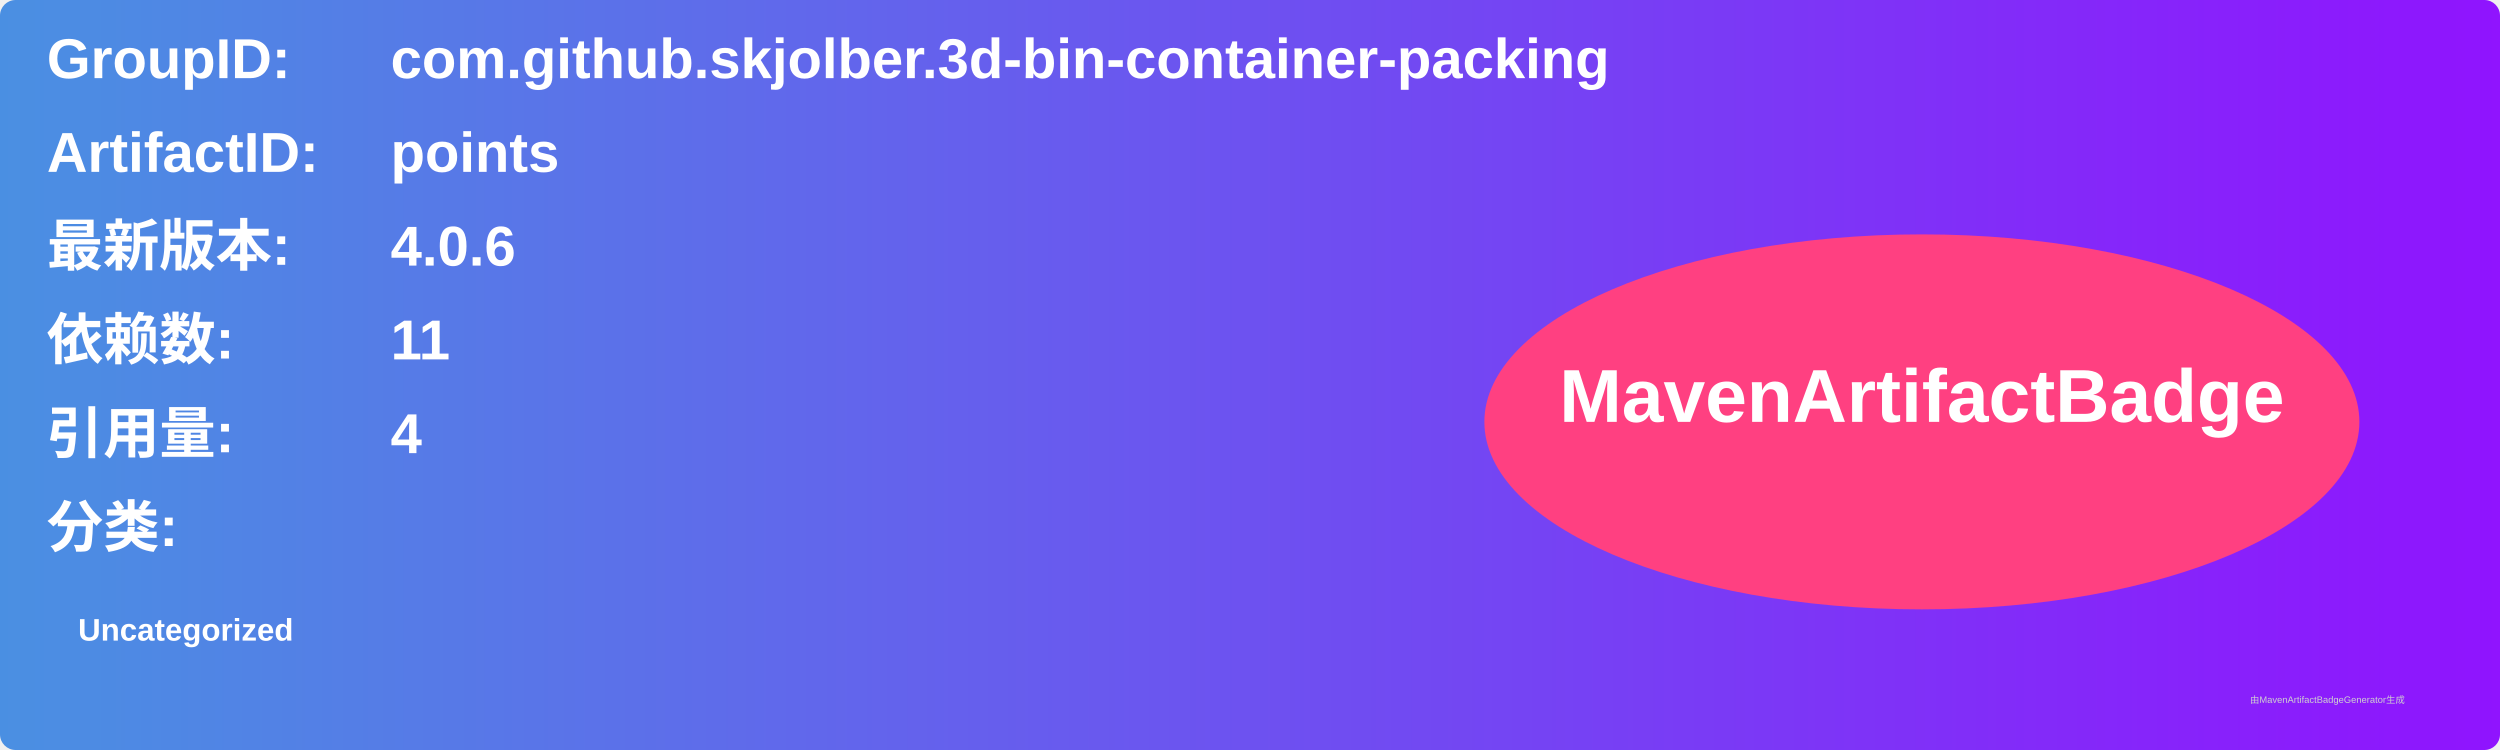
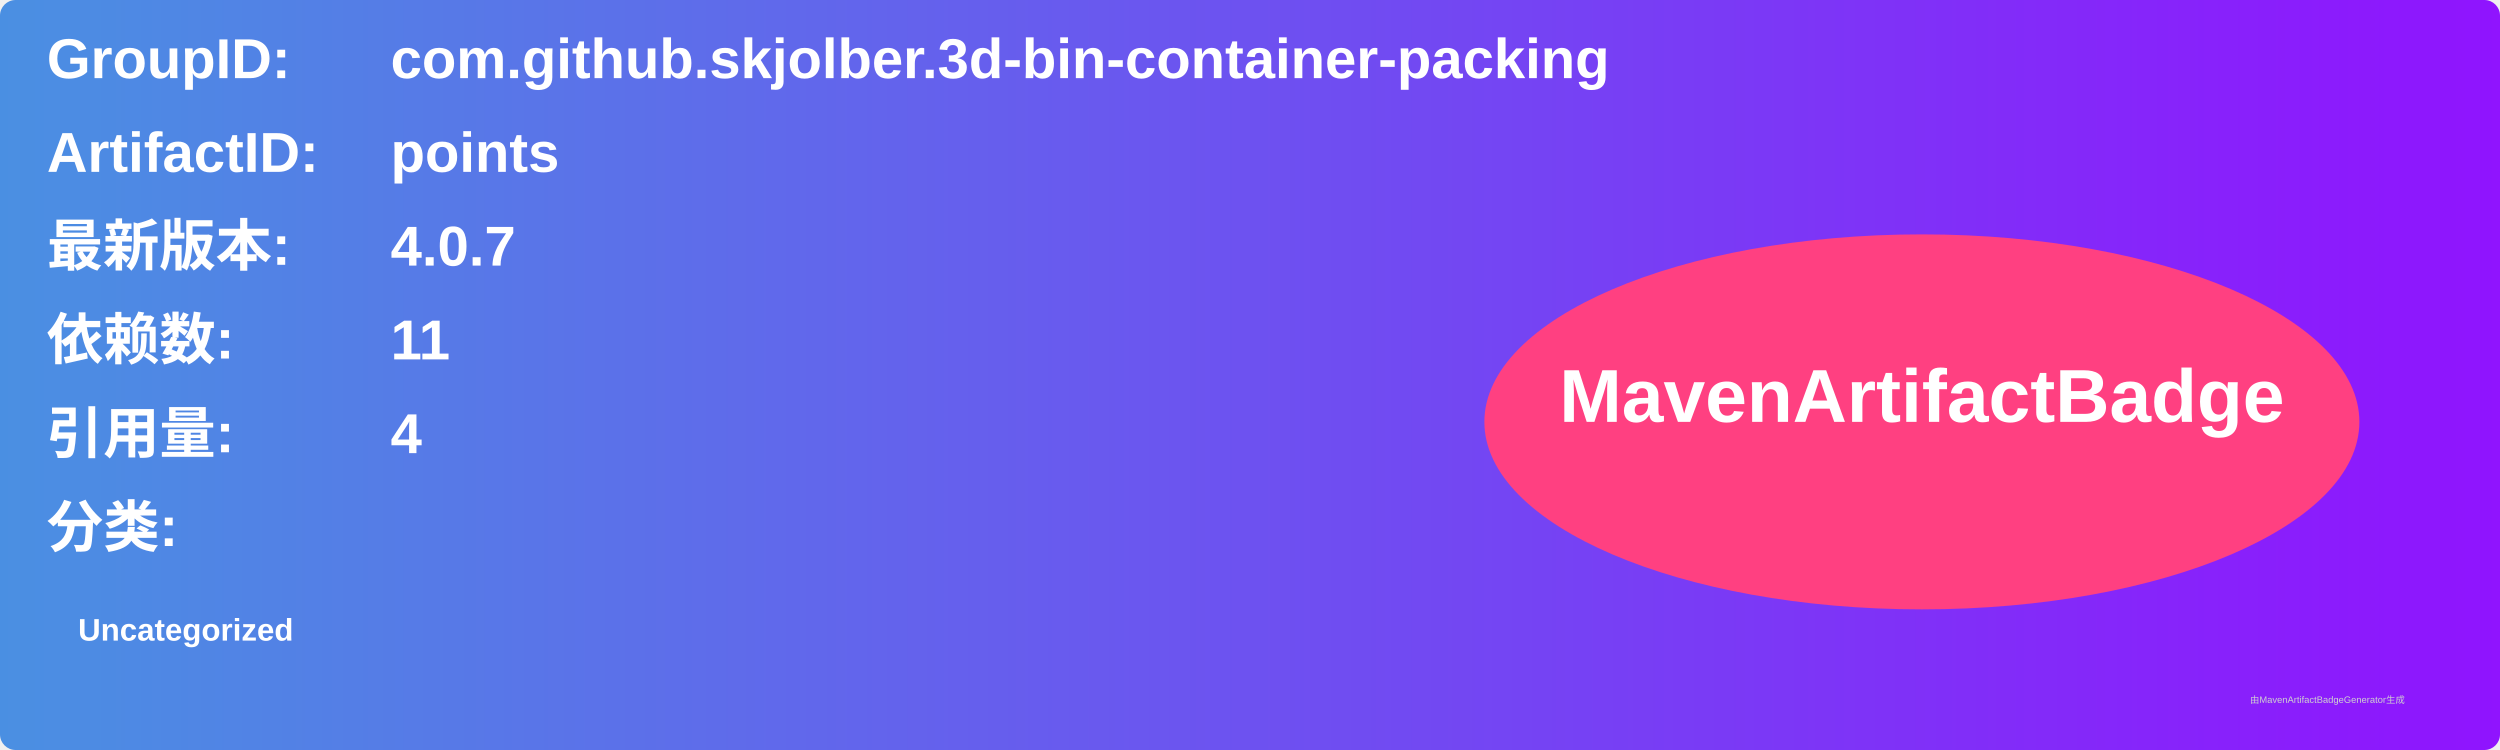
<svg xmlns="http://www.w3.org/2000/svg" width="800" height="240" viewBox="0 0 800 240">
  <linearGradient id="grad" x1="0%" y1="0%" x2="100%" y2="0%">
    <stop offset="0%" stop-color="#4a90e2" />
    <stop offset="100%" stop-color="#9013fe" />
  </linearGradient>
  <rect width="100%" height="100%" rx="5" ry="5" fill="url(#grad)" />
  <g transform="translate(15, 15)">
    <text x="0" y="10" font-family="Arial" font-size="18" fill="white" font-weight="bold" width="260">GroupID:</text>
    <text x="110" y="10" font-family="Arial" font-size="18" fill="white" font-weight="bold" width="460">com.github.skjolber.3d-bin-container-packing</text>
    <text x="0" y="40" font-family="Arial" font-size="18" fill="white" font-weight="bold" width="260">ArtifactID:</text>
    <text x="110" y="40" font-family="Arial" font-size="18" fill="white" font-weight="bold" width="460">points</text>
    <text x="0" y="70" font-family="Arial" font-size="18" fill="white" font-weight="bold">最新版本:</text>
    <text x="110" y="70" font-family="Arial" font-size="18" fill="white" font-weight="bold">
-       <tspan font-weight="bold">4.0.6</tspan>
+       <tspan font-weight="bold">4.0.7</tspan>
    </text>
    <text x="0" y="100" font-family="Arial" font-size="18" fill="white" font-weight="bold">依赖数: </text>
    <text x="110" y="100" font-family="Arial" font-size="18" fill="white">
      <tspan font-weight="bold">11</tspan>
    </text>
    <text x="0" y="130" font-family="Arial" font-size="18" fill="white" font-weight="bold">引用量: </text>
    <text x="110" y="130" font-family="Arial" font-size="18" fill="white">
      <tspan font-weight="bold">4</tspan>
    </text>
    <text x="0" y="160" font-family="Arial" font-size="18" fill="white" font-weight="bold">分类:</text>
    <text x="10" y="190" font-family="Arial" font-size="10" fill="white">
      <tspan font-weight="bold">Uncategorized</tspan>
    </text>
    <ellipse cx="600" cy="120" rx="140" ry="60" fill="#ff4081" />
    <text x="600" y="120" text-anchor="middle" font-family="Arial" font-size="24" fill="white" font-weight="bold">MavenArtifactBadge</text>
  </g>
  <text x="720" y="225" font-family="Arial" font-size="3" fill="#d0d0d0">由MavenArtifactBadgeGenerator生成</text>
</svg>
